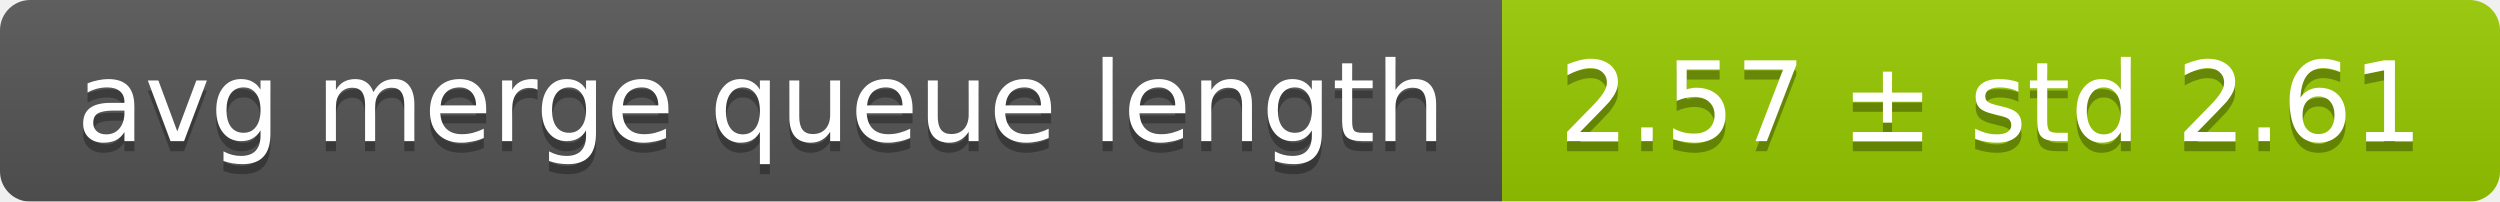
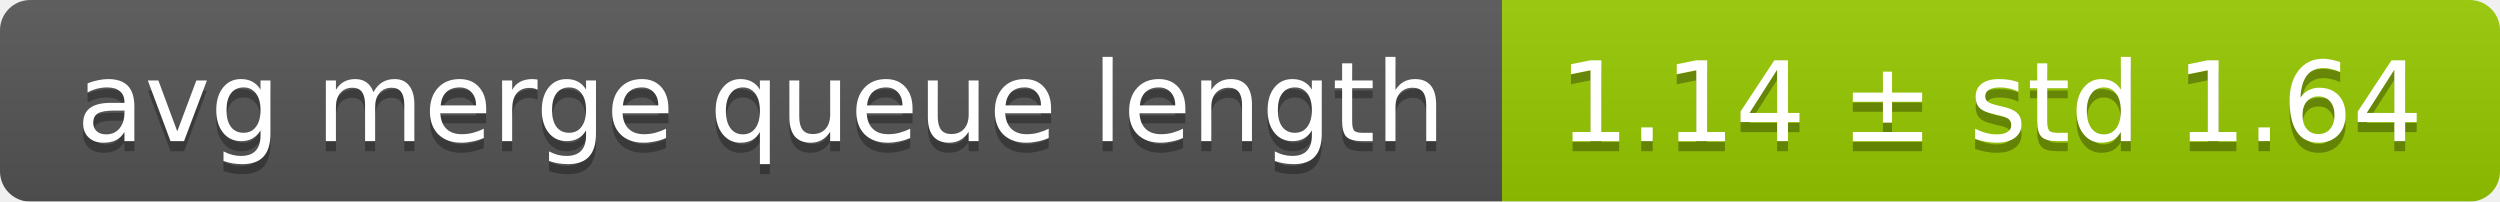
<svg xmlns="http://www.w3.org/2000/svg" width="248" height="20">
  <linearGradient id="smooth" x2="0" y2="100%">
    <stop offset="0" stop-color="#bbb" stop-opacity=".1" />
    <stop offset="1" stop-opacity=".1" />
  </linearGradient>
  <mask id="round">
    <rect width="248" height="20" rx="3" fill="#fff" />
  </mask>
  <g mask="url(#round)">
    <rect width="149" height="20" fill="#555" />
    <rect x="149" width="99" height="20" fill="#97ca00" />
    <rect width="248" height="20" fill="url(#smooth)" />
  </g>
  <g fill="#fff" text-anchor="middle" font-family="DejaVu Sans,Verdana,Geneva,sans-serif" font-size="11">
    <text x="75.5" y="15" fill="#010101" fill-opacity=".3">avg merge queue length</text>
    <text x="75.5" y="14">avg merge queue length</text>
-     <text x="197.5" y="15" fill="#010101" fill-opacity=".3">2.57 ± std 2.61</text>
-     <text x="197.5" y="14">2.57 ± std 2.61</text>
+     <text x="197.5" y="15" fill="#010101" fill-opacity=".3">1.14 ± std 1.64</text>
+     <text x="197.5" y="14">1.14 ± std 1.64</text>
  </g>
</svg>
